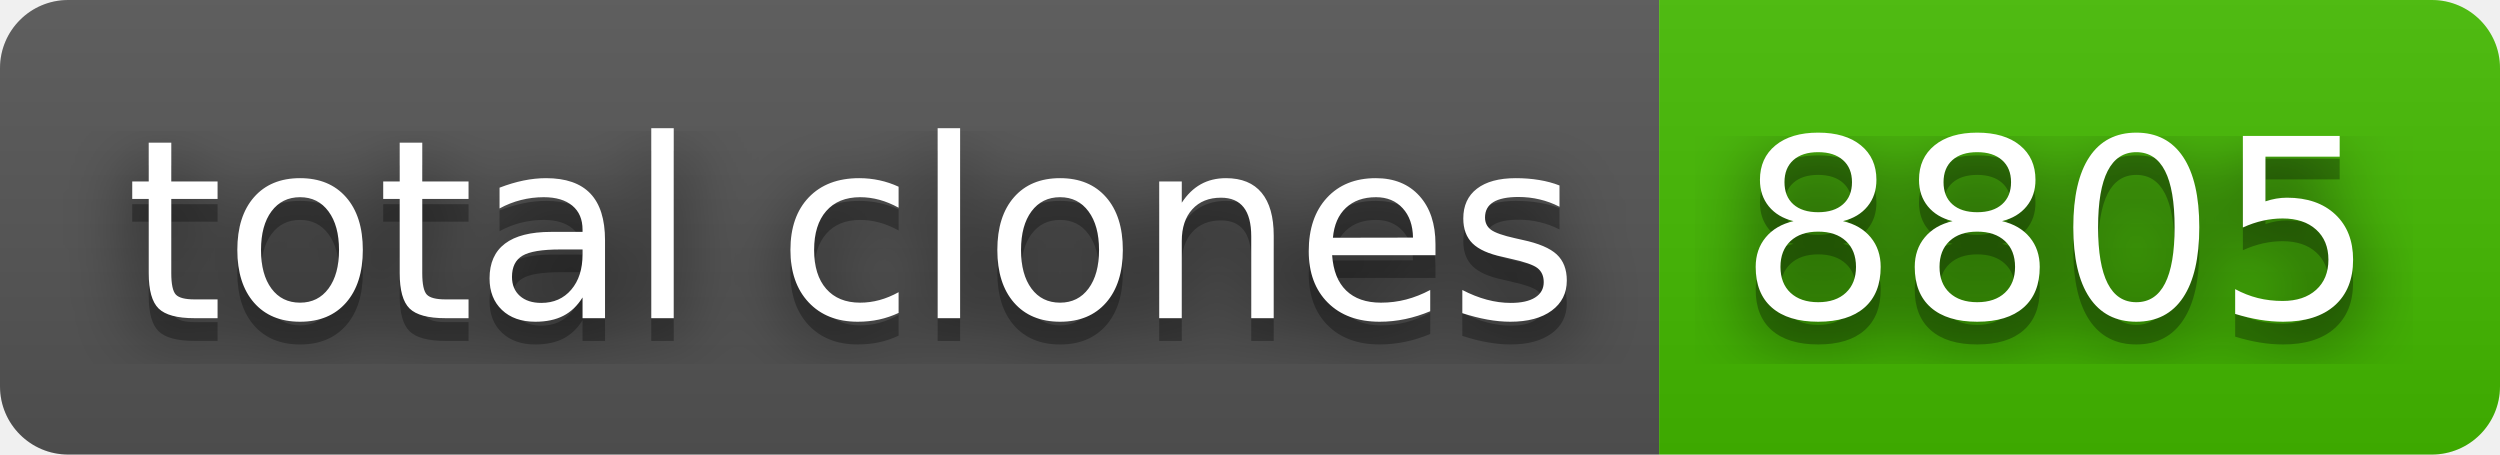
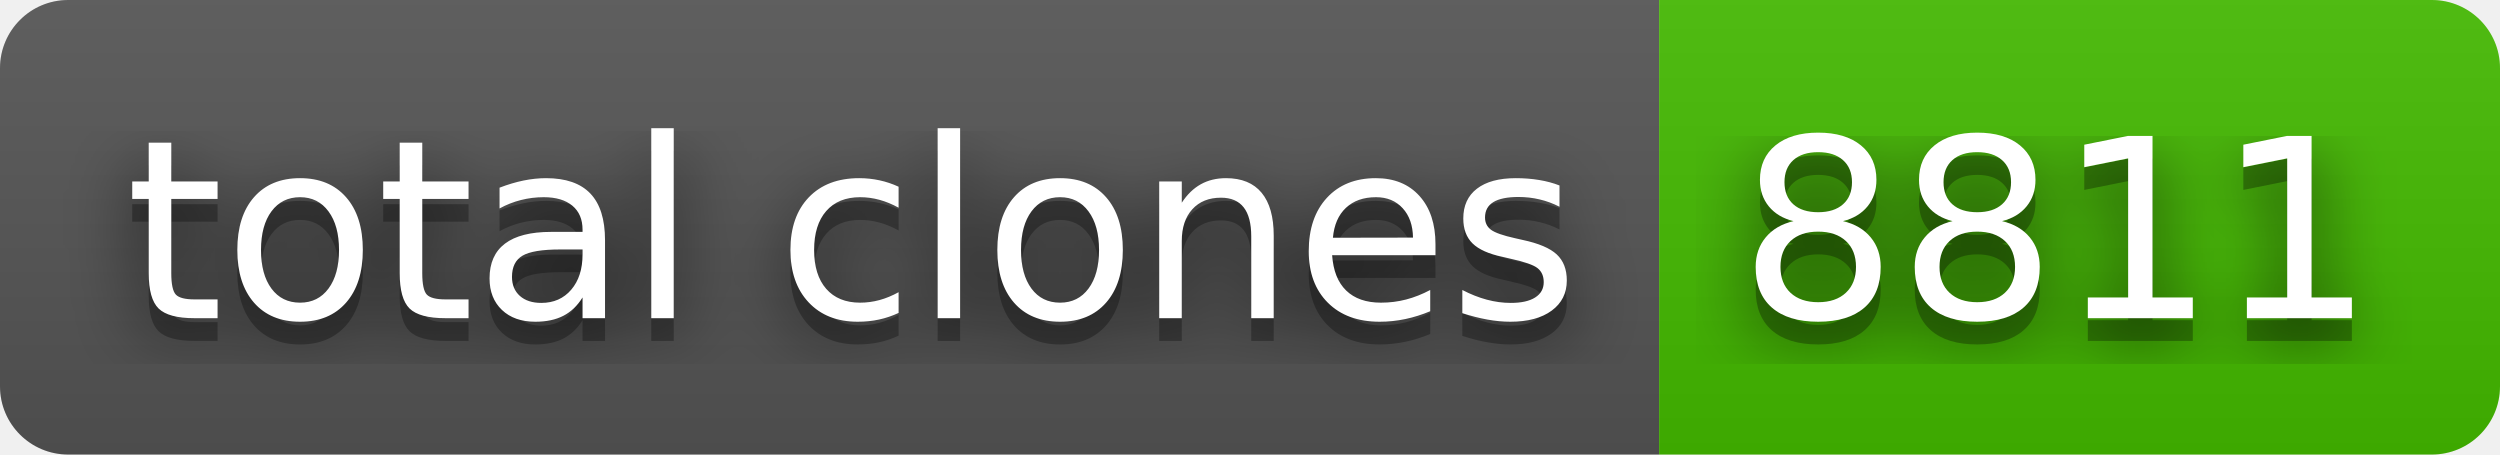
- <svg xmlns="http://www.w3.org/2000/svg" width="110" height="20" role="img" aria-label="total clones: 8805">
+ <svg xmlns="http://www.w3.org/2000/svg" width="110" height="20" role="img" aria-label="total clones: 8811">
  <filter id="blur">
    <feGaussianBlur stdDeviation="16" />
  </filter>
  <linearGradient id="s" x2="0" y2="100%">
    <stop offset="0" stop-color="#bbb" stop-opacity=".1" />
    <stop offset="1" stop-opacity=".1" />
  </linearGradient>
  <clipPath id="r">
    <rect width="110" height="20" rx="3" />
  </clipPath>
  <g clip-path="url(#r)">
    <rect width="73" height="20" fill="#555" />
    <rect x="73" width="37" height="20" fill="#4b0" />
    <rect width="110" height="20" fill="url(#s)" />
  </g>
  <g fill="#fff" text-anchor="middle" font-family="Verdana,Geneva,DejaVu Sans,sans-serif" text-rendering="geometricPrecision" font-size="110">
    <g transform="scale(.1)">
      <g aria-hidden="true" fill="#010101">
        <text x="375" y="150" fill-opacity=".8" filter="url(#blur)" textLength="630">total clones</text>
        <text x="375" y="150" fill-opacity=".3" textLength="630">total clones</text>
      </g>
      <text x="375" y="140" textLength="630">total clones</text>
    </g>
    <g transform="scale(.1)">
      <g aria-hidden="true" fill="#010101">
-         <text x="905" y="150" fill-opacity=".8" filter="url(#blur)" textLength="270">8805</text>
-         <text x="905" y="150" fill-opacity=".3" textLength="270">8805</text>
+         <text x="905" y="150" fill-opacity=".8" filter="url(#blur)" textLength="270">8811</text>
+         <text x="905" y="150" fill-opacity=".3" textLength="270">8811</text>
      </g>
-       <text x="905" y="140" textLength="270">8805</text>
+       <text x="905" y="140" textLength="270">8811</text>
    </g>
  </g>
</svg>
